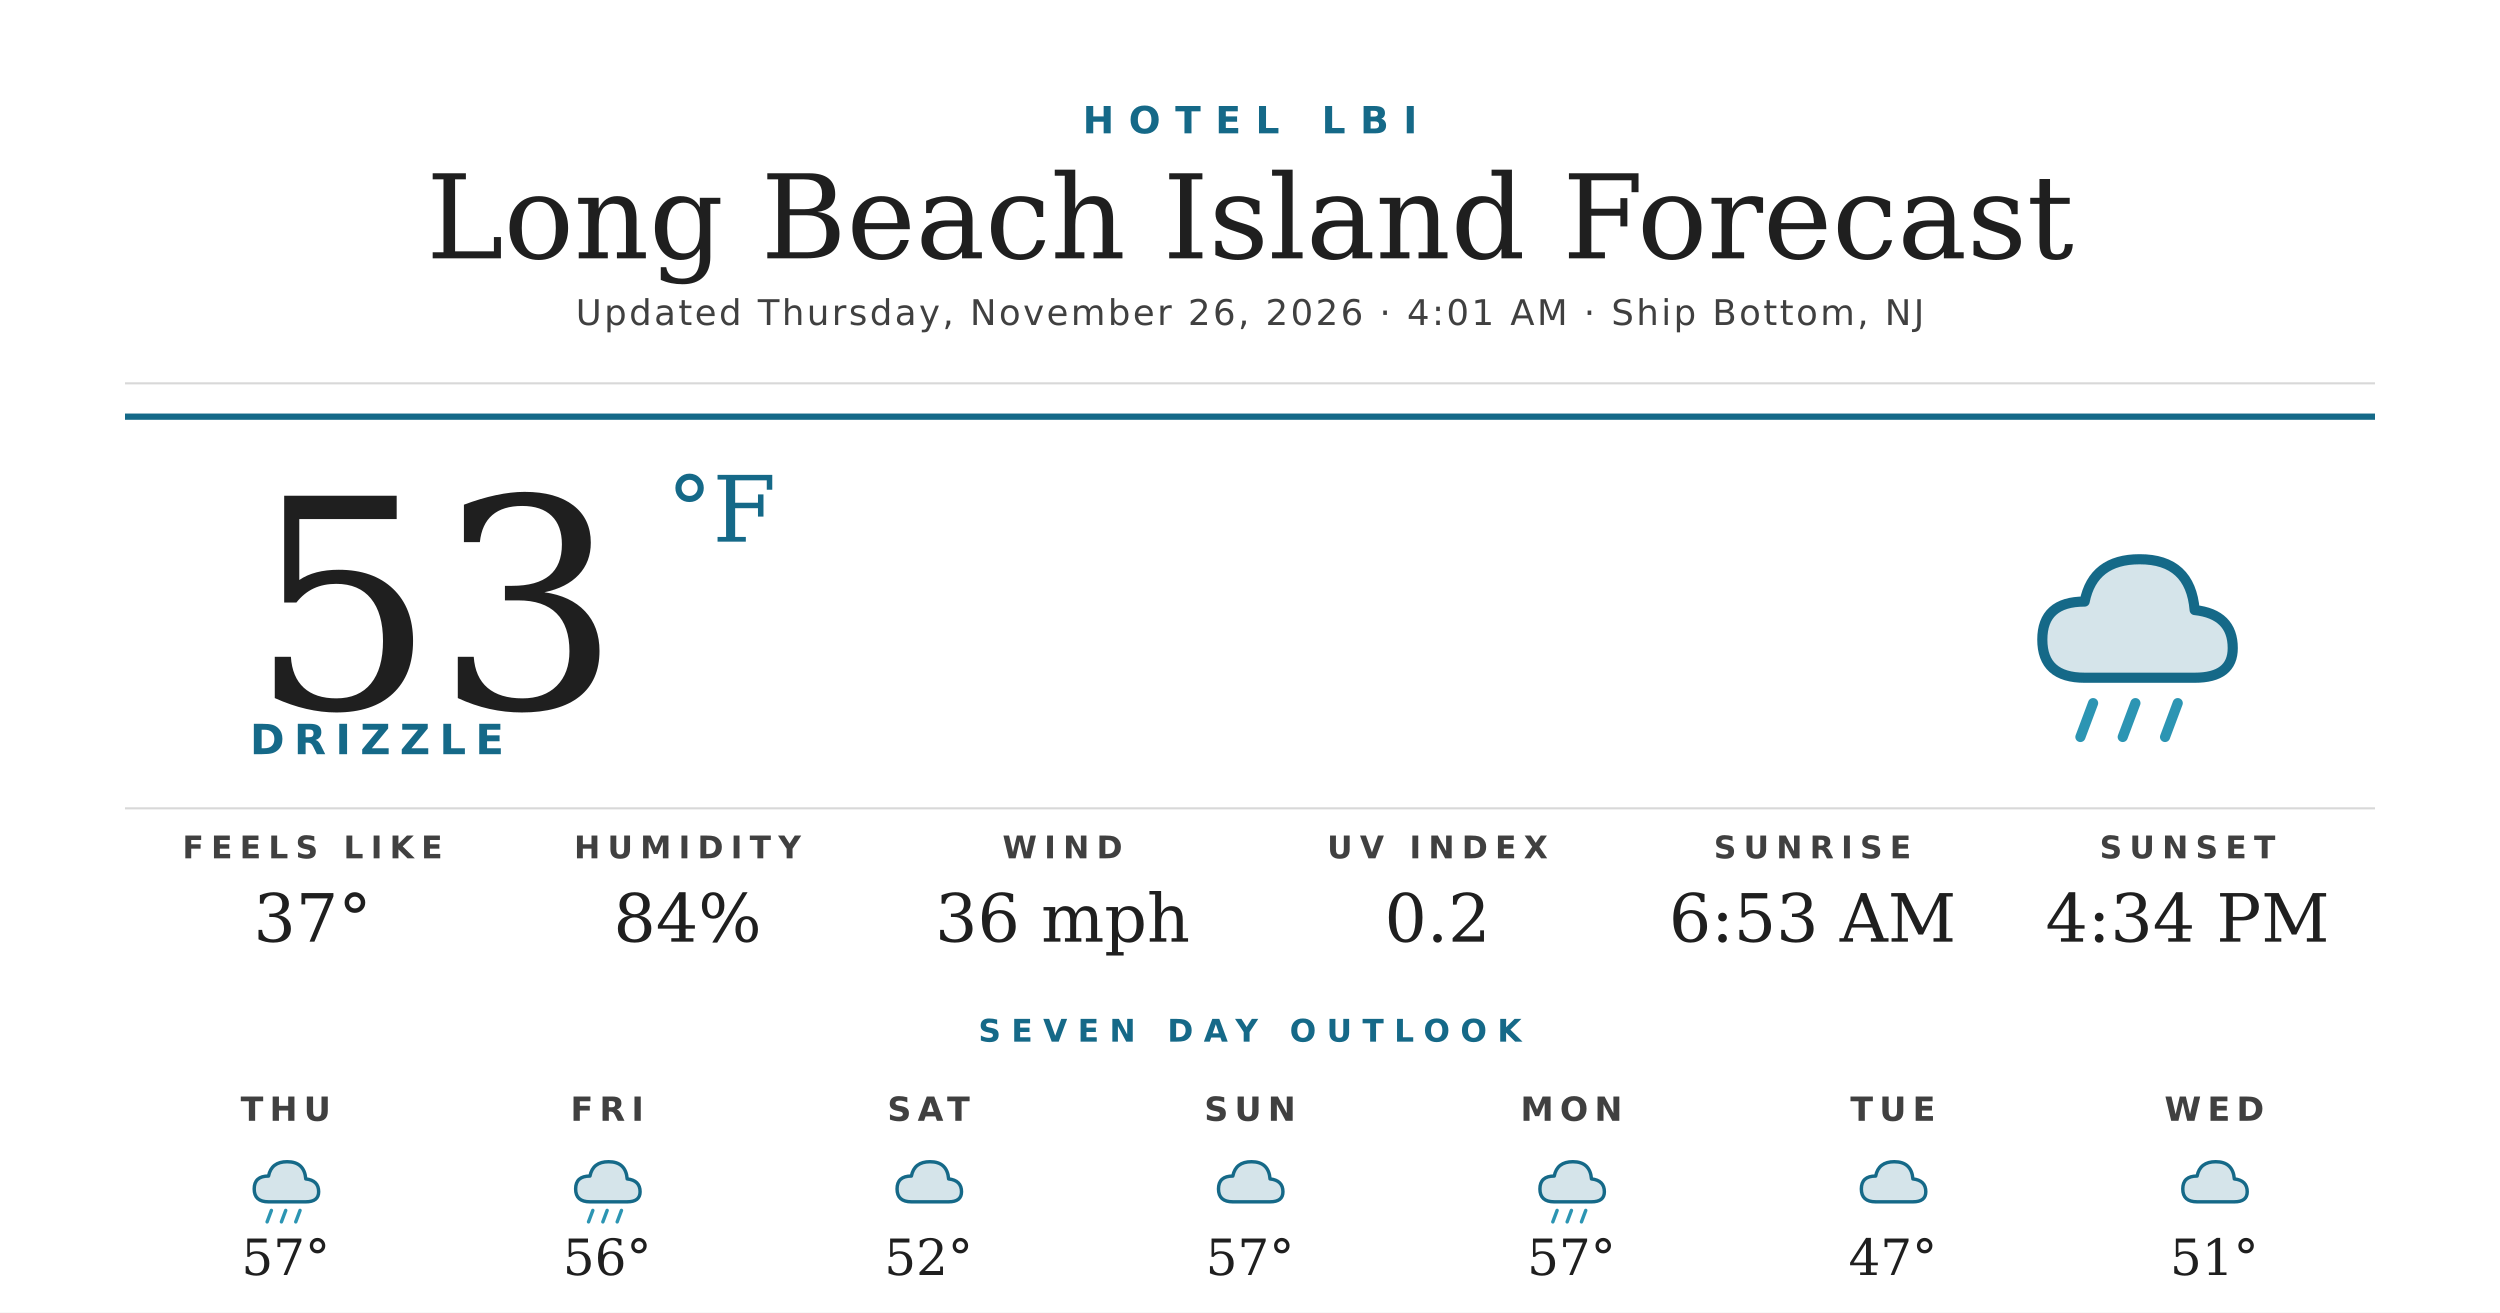
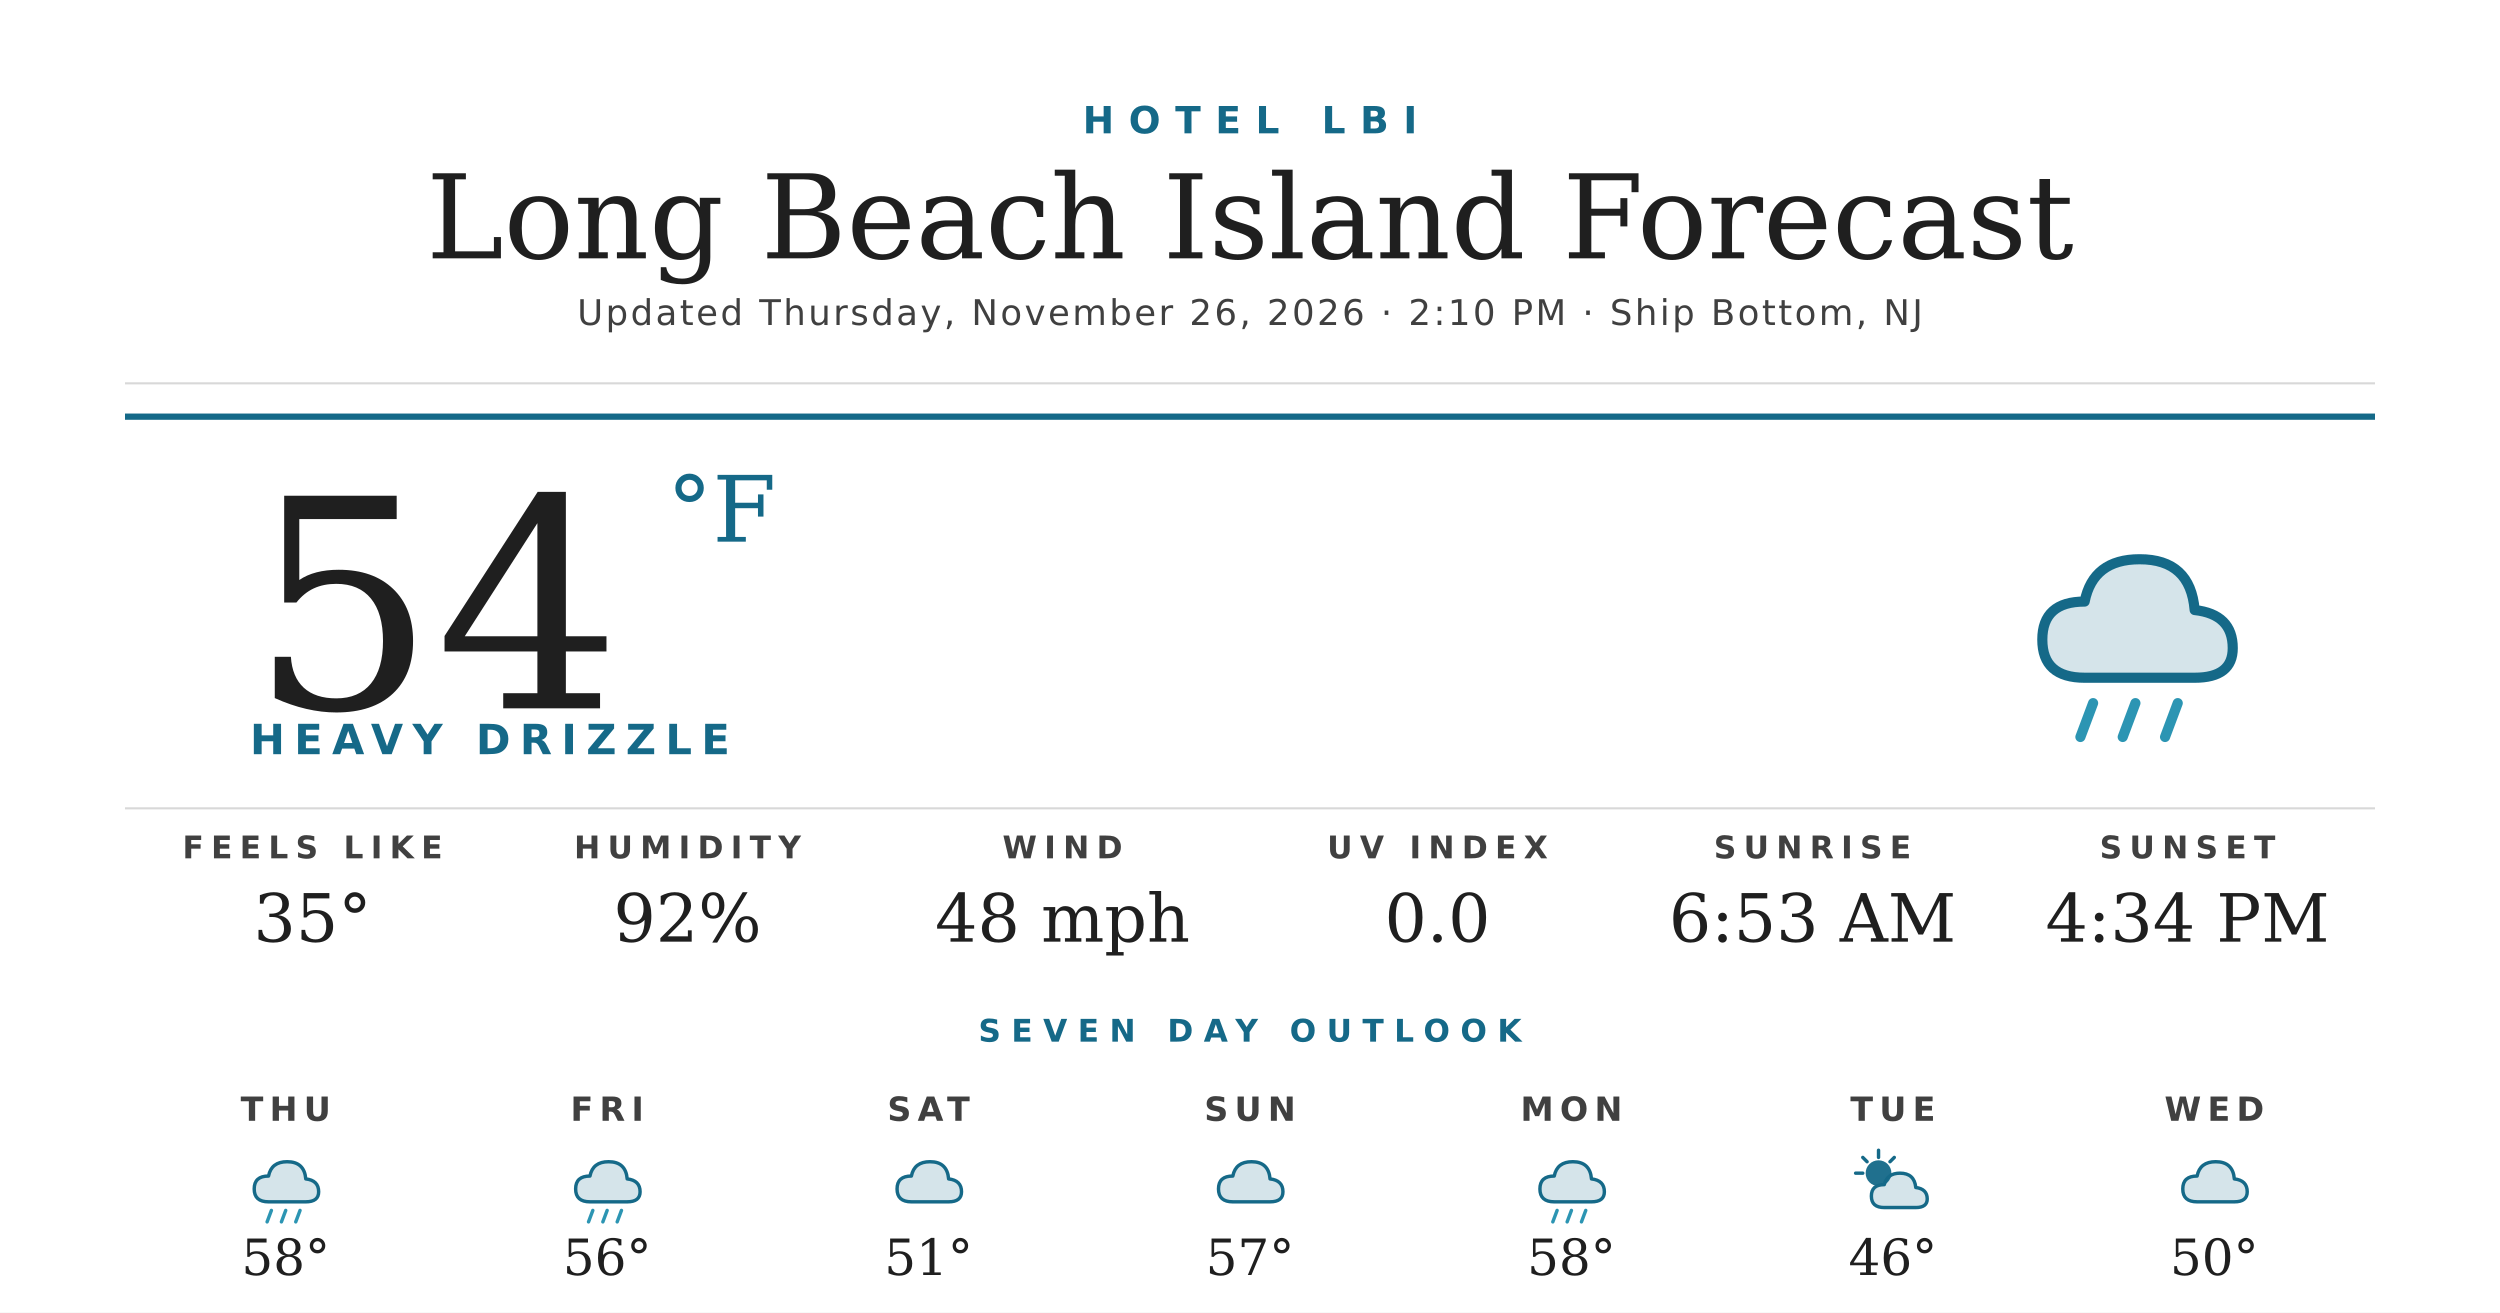
<svg xmlns="http://www.w3.org/2000/svg" width="1200" height="630" viewBox="0 0 1200 630">
  <rect width="1200" height="630" fill="#ffffff" />
  <text x="600" y="64" text-anchor="middle" font-family="'Montserrat Bold', 'Montserrat', 'DejaVu Sans', Helvetica, Arial, sans-serif" font-size="18" font-weight="700" fill="#156988" letter-spacing="7">HOTEL LBI</text>
  <text x="600" y="124" text-anchor="middle" font-family="'Prata', 'DejaVu Serif', Georgia, serif" font-size="56" fill="#1f1f1f">Long Beach Island Forecast</text>
-   <text x="600" y="156" text-anchor="middle" font-family="'Montserrat', 'DejaVu Sans', Helvetica, Arial, sans-serif" font-size="17" font-weight="500" fill="#404040" letter-spacing="1.2">Updated Thursday, November 26, 2026 · 4:01 AM · Ship Bottom, NJ</text>
+   <text x="600" y="156" text-anchor="middle" font-family="'Montserrat', 'DejaVu Sans', Helvetica, Arial, sans-serif" font-size="17" font-weight="500" fill="#404040" letter-spacing="1.2">Updated Thursday, November 26, 2026 · 2:10 PM · Ship Bottom, NJ</text>
  <line x1="60" y1="184" x2="1140" y2="184" stroke="#d8d8d8" stroke-width="1" />
  <line x1="60" y1="200" x2="1140" y2="200" stroke="#156988" stroke-width="3" />
-   <text x="120" y="340" font-family="'Prata', 'DejaVu Serif', Georgia, serif" font-size="140" fill="#1f1f1f">53</text>
+   <text x="120" y="340" font-family="'Prata', 'DejaVu Serif', Georgia, serif" font-size="140" fill="#1f1f1f">54</text>
  <text x="320" y="260" font-family="'Prata', 'DejaVu Serif', Georgia, serif" font-size="44" fill="#156988">°F</text>
-   <text x="120" y="362" font-family="'Montserrat Bold', 'Montserrat', 'DejaVu Sans', Helvetica, Arial, sans-serif" font-size="20" font-weight="700" fill="#156988" letter-spacing="4.5">DRIZZLE</text>
+   <text x="120" y="362" font-family="'Montserrat Bold', 'Montserrat', 'DejaVu Sans', Helvetica, Arial, sans-serif" font-size="20" font-weight="700" fill="#156988" letter-spacing="4.5">HEAVY DRIZZLE</text>
  <g transform="translate(960,240) scale(2.03125)">
    <path d="M20 42 Q10 42 10 33 Q10 24 20 24 Q22 14 33 14 Q45 14 46 26 Q55 27 55 35 Q55 42 46 42 Z" fill="#156988" opacity="0.18" />
    <path d="M20 42 Q10 42 10 33 Q10 24 20 24 Q22 14 33 14 Q45 14 46 26 Q55 27 55 35 Q55 42 46 42 Z" fill="none" stroke="#156988" stroke-width="2.4" stroke-linejoin="round" />
    <g stroke="#2C95B3" stroke-width="2.4" stroke-linecap="round">
      <line x1="22" y1="48" x2="19" y2="56" />
      <line x1="32" y1="48" x2="29" y2="56" />
      <line x1="42" y1="48" x2="39" y2="56" />
    </g>
  </g>
  <line x1="60" y1="388" x2="1140" y2="388" stroke="#d8d8d8" stroke-width="1" />
  <text x="150" y="412" text-anchor="middle" font-family="'Montserrat Bold', 'Montserrat', 'DejaVu Sans', Helvetica, Arial, sans-serif" font-size="15" font-weight="700" fill="#404040" letter-spacing="3.5">FEELS LIKE</text>
-   <text x="150" y="452" text-anchor="middle" font-family="'Prata', 'DejaVu Serif', Georgia, serif" font-size="32" fill="#1f1f1f">37°</text>
+   <text x="150" y="452" text-anchor="middle" font-family="'Prata', 'DejaVu Serif', Georgia, serif" font-size="32" fill="#1f1f1f">35°</text>
  <text x="330" y="412" text-anchor="middle" font-family="'Montserrat Bold', 'Montserrat', 'DejaVu Sans', Helvetica, Arial, sans-serif" font-size="15" font-weight="700" fill="#404040" letter-spacing="3.5">HUMIDITY</text>
-   <text x="330" y="452" text-anchor="middle" font-family="'Prata', 'DejaVu Serif', Georgia, serif" font-size="32" fill="#1f1f1f">84%</text>
+   <text x="330" y="452" text-anchor="middle" font-family="'Prata', 'DejaVu Serif', Georgia, serif" font-size="32" fill="#1f1f1f">92%</text>
  <text x="510" y="412" text-anchor="middle" font-family="'Montserrat Bold', 'Montserrat', 'DejaVu Sans', Helvetica, Arial, sans-serif" font-size="15" font-weight="700" fill="#404040" letter-spacing="3.5">WIND</text>
-   <text x="510" y="452" text-anchor="middle" font-family="'Prata', 'DejaVu Serif', Georgia, serif" font-size="32" fill="#1f1f1f">36 mph</text>
+   <text x="510" y="452" text-anchor="middle" font-family="'Prata', 'DejaVu Serif', Georgia, serif" font-size="32" fill="#1f1f1f">48 mph</text>
  <text x="690" y="412" text-anchor="middle" font-family="'Montserrat Bold', 'Montserrat', 'DejaVu Sans', Helvetica, Arial, sans-serif" font-size="15" font-weight="700" fill="#404040" letter-spacing="3.5">UV INDEX</text>
-   <text x="690" y="452" text-anchor="middle" font-family="'Prata', 'DejaVu Serif', Georgia, serif" font-size="32" fill="#1f1f1f">0.2</text>
+   <text x="690" y="452" text-anchor="middle" font-family="'Prata', 'DejaVu Serif', Georgia, serif" font-size="32" fill="#1f1f1f">0.0</text>
  <text x="870" y="412" text-anchor="middle" font-family="'Montserrat Bold', 'Montserrat', 'DejaVu Sans', Helvetica, Arial, sans-serif" font-size="15" font-weight="700" fill="#404040" letter-spacing="3.5">SUNRISE</text>
  <text x="870" y="452" text-anchor="middle" font-family="'Prata', 'DejaVu Serif', Georgia, serif" font-size="32" fill="#1f1f1f">6:53 AM</text>
  <text x="1050" y="412" text-anchor="middle" font-family="'Montserrat Bold', 'Montserrat', 'DejaVu Sans', Helvetica, Arial, sans-serif" font-size="15" font-weight="700" fill="#404040" letter-spacing="3.5">SUNSET</text>
  <text x="1050" y="452" text-anchor="middle" font-family="'Prata', 'DejaVu Serif', Georgia, serif" font-size="32" fill="#1f1f1f">4:34 PM</text>
  <text x="600" y="500" text-anchor="middle" font-family="'Montserrat Bold', 'Montserrat', 'DejaVu Sans', Helvetica, Arial, sans-serif" font-size="15" font-weight="700" fill="#156988" letter-spacing="5">SEVEN DAY OUTLOOK</text>
  <text x="137.143" y="538" text-anchor="middle" font-family="'Montserrat Bold', 'Montserrat', 'DejaVu Sans', Helvetica, Arial, sans-serif" font-size="16" font-weight="700" fill="#404040" letter-spacing="3">THU</text>
  <g transform="translate(115.1429,548) scale(0.6875)">
    <path d="M20 42 Q10 42 10 33 Q10 24 20 24 Q22 14 33 14 Q45 14 46 26 Q55 27 55 35 Q55 42 46 42 Z" fill="#156988" opacity="0.18" />
    <path d="M20 42 Q10 42 10 33 Q10 24 20 24 Q22 14 33 14 Q45 14 46 26 Q55 27 55 35 Q55 42 46 42 Z" fill="none" stroke="#156988" stroke-width="2.4" stroke-linejoin="round" />
    <g stroke="#2C95B3" stroke-width="2.4" stroke-linecap="round">
      <line x1="22" y1="48" x2="19" y2="56" />
      <line x1="32" y1="48" x2="29" y2="56" />
      <line x1="42" y1="48" x2="39" y2="56" />
    </g>
  </g>
-   <text x="137.143" y="612" text-anchor="middle" font-family="'Prata', 'DejaVu Serif', Georgia, serif" font-size="24" fill="#1f1f1f">57°</text>
+   <text x="137.143" y="612" text-anchor="middle" font-family="'Prata', 'DejaVu Serif', Georgia, serif" font-size="24" fill="#1f1f1f">58°</text>
  <text x="291.429" y="538" text-anchor="middle" font-family="'Montserrat Bold', 'Montserrat', 'DejaVu Sans', Helvetica, Arial, sans-serif" font-size="16" font-weight="700" fill="#404040" letter-spacing="3">FRI</text>
  <g transform="translate(269.4286,548) scale(0.6875)">
    <path d="M20 42 Q10 42 10 33 Q10 24 20 24 Q22 14 33 14 Q45 14 46 26 Q55 27 55 35 Q55 42 46 42 Z" fill="#156988" opacity="0.18" />
    <path d="M20 42 Q10 42 10 33 Q10 24 20 24 Q22 14 33 14 Q45 14 46 26 Q55 27 55 35 Q55 42 46 42 Z" fill="none" stroke="#156988" stroke-width="2.4" stroke-linejoin="round" />
    <g stroke="#2C95B3" stroke-width="2.4" stroke-linecap="round">
      <line x1="22" y1="48" x2="19" y2="56" />
      <line x1="32" y1="48" x2="29" y2="56" />
      <line x1="42" y1="48" x2="39" y2="56" />
    </g>
  </g>
  <text x="291.429" y="612" text-anchor="middle" font-family="'Prata', 'DejaVu Serif', Georgia, serif" font-size="24" fill="#1f1f1f">56°</text>
  <text x="445.714" y="538" text-anchor="middle" font-family="'Montserrat Bold', 'Montserrat', 'DejaVu Sans', Helvetica, Arial, sans-serif" font-size="16" font-weight="700" fill="#404040" letter-spacing="3">SAT</text>
  <g transform="translate(423.7143,548) scale(0.6875)">
    <path d="M20 42 Q10 42 10 33 Q10 24 20 24 Q22 14 33 14 Q45 14 46 26 Q55 27 55 35 Q55 42 46 42 Z" fill="#156988" opacity="0.18" />
    <path d="M20 42 Q10 42 10 33 Q10 24 20 24 Q22 14 33 14 Q45 14 46 26 Q55 27 55 35 Q55 42 46 42 Z" fill="none" stroke="#156988" stroke-width="2.4" stroke-linejoin="round" />
  </g>
-   <text x="445.714" y="612" text-anchor="middle" font-family="'Prata', 'DejaVu Serif', Georgia, serif" font-size="24" fill="#1f1f1f">52°</text>
+   <text x="445.714" y="612" text-anchor="middle" font-family="'Prata', 'DejaVu Serif', Georgia, serif" font-size="24" fill="#1f1f1f">51°</text>
  <text x="600" y="538" text-anchor="middle" font-family="'Montserrat Bold', 'Montserrat', 'DejaVu Sans', Helvetica, Arial, sans-serif" font-size="16" font-weight="700" fill="#404040" letter-spacing="3">SUN</text>
  <g transform="translate(578,548) scale(0.6875)">
    <path d="M20 42 Q10 42 10 33 Q10 24 20 24 Q22 14 33 14 Q45 14 46 26 Q55 27 55 35 Q55 42 46 42 Z" fill="#156988" opacity="0.18" />
    <path d="M20 42 Q10 42 10 33 Q10 24 20 24 Q22 14 33 14 Q45 14 46 26 Q55 27 55 35 Q55 42 46 42 Z" fill="none" stroke="#156988" stroke-width="2.4" stroke-linejoin="round" />
  </g>
  <text x="600" y="612" text-anchor="middle" font-family="'Prata', 'DejaVu Serif', Georgia, serif" font-size="24" fill="#1f1f1f">57°</text>
  <text x="754.286" y="538" text-anchor="middle" font-family="'Montserrat Bold', 'Montserrat', 'DejaVu Sans', Helvetica, Arial, sans-serif" font-size="16" font-weight="700" fill="#404040" letter-spacing="3">MON</text>
  <g transform="translate(732.2857,548) scale(0.6875)">
    <path d="M20 42 Q10 42 10 33 Q10 24 20 24 Q22 14 33 14 Q45 14 46 26 Q55 27 55 35 Q55 42 46 42 Z" fill="#156988" opacity="0.18" />
    <path d="M20 42 Q10 42 10 33 Q10 24 20 24 Q22 14 33 14 Q45 14 46 26 Q55 27 55 35 Q55 42 46 42 Z" fill="none" stroke="#156988" stroke-width="2.4" stroke-linejoin="round" />
    <g stroke="#2C95B3" stroke-width="2.4" stroke-linecap="round">
      <line x1="22" y1="48" x2="19" y2="56" />
      <line x1="32" y1="48" x2="29" y2="56" />
      <line x1="42" y1="48" x2="39" y2="56" />
    </g>
  </g>
-   <text x="754.286" y="612" text-anchor="middle" font-family="'Prata', 'DejaVu Serif', Georgia, serif" font-size="24" fill="#1f1f1f">57°</text>
+   <text x="754.286" y="612" text-anchor="middle" font-family="'Prata', 'DejaVu Serif', Georgia, serif" font-size="24" fill="#1f1f1f">58°</text>
  <text x="908.571" y="538" text-anchor="middle" font-family="'Montserrat Bold', 'Montserrat', 'DejaVu Sans', Helvetica, Arial, sans-serif" font-size="16" font-weight="700" fill="#404040" letter-spacing="3">TUE</text>
  <g transform="translate(886.5714,548) scale(0.6875)">
-     <path d="M20 42 Q10 42 10 33 Q10 24 20 24 Q22 14 33 14 Q45 14 46 26 Q55 27 55 35 Q55 42 46 42 Z" fill="#156988" opacity="0.18" />
-     <path d="M20 42 Q10 42 10 33 Q10 24 20 24 Q22 14 33 14 Q45 14 46 26 Q55 27 55 35 Q55 42 46 42 Z" fill="none" stroke="#156988" stroke-width="2.4" stroke-linejoin="round" />
+     <circle cx="22" cy="22" r="9" fill="#156988" opacity="0.95" />
+     <g stroke="#156988" stroke-width="2.4" stroke-linecap="round">
+       <line x1="22" y1="6" x2="22" y2="11" />
+       <line x1="6" y1="22" x2="11" y2="22" />
+       <line x1="11" y1="11" x2="14" y2="14" />
+       <line x1="33" y1="11" x2="30" y2="14" />
+     </g>
+     <path d="M26 46 Q17 46 17 38 Q17 30 26 30 Q28 22 37 22 Q47 22 48 32 Q56 33 56 40 Q56 46 48 46 Z" fill="#156988" opacity="0.18" />
+     <path d="M26 46 Q17 46 17 38 Q17 30 26 30 Q28 22 37 22 Q47 22 48 32 Q56 33 56 40 Q56 46 48 46 Z" fill="none" stroke="#156988" stroke-width="2.4" stroke-linejoin="round" />
  </g>
-   <text x="908.571" y="612" text-anchor="middle" font-family="'Prata', 'DejaVu Serif', Georgia, serif" font-size="24" fill="#1f1f1f">47°</text>
+   <text x="908.571" y="612" text-anchor="middle" font-family="'Prata', 'DejaVu Serif', Georgia, serif" font-size="24" fill="#1f1f1f">46°</text>
  <text x="1062.857" y="538" text-anchor="middle" font-family="'Montserrat Bold', 'Montserrat', 'DejaVu Sans', Helvetica, Arial, sans-serif" font-size="16" font-weight="700" fill="#404040" letter-spacing="3">WED</text>
  <g transform="translate(1040.857,548) scale(0.6875)">
    <path d="M20 42 Q10 42 10 33 Q10 24 20 24 Q22 14 33 14 Q45 14 46 26 Q55 27 55 35 Q55 42 46 42 Z" fill="#156988" opacity="0.18" />
    <path d="M20 42 Q10 42 10 33 Q10 24 20 24 Q22 14 33 14 Q45 14 46 26 Q55 27 55 35 Q55 42 46 42 Z" fill="none" stroke="#156988" stroke-width="2.4" stroke-linejoin="round" />
  </g>
-   <text x="1062.857" y="612" text-anchor="middle" font-family="'Prata', 'DejaVu Serif', Georgia, serif" font-size="24" fill="#1f1f1f">51°</text>
+   <text x="1062.857" y="612" text-anchor="middle" font-family="'Prata', 'DejaVu Serif', Georgia, serif" font-size="24" fill="#1f1f1f">50°</text>
</svg>
